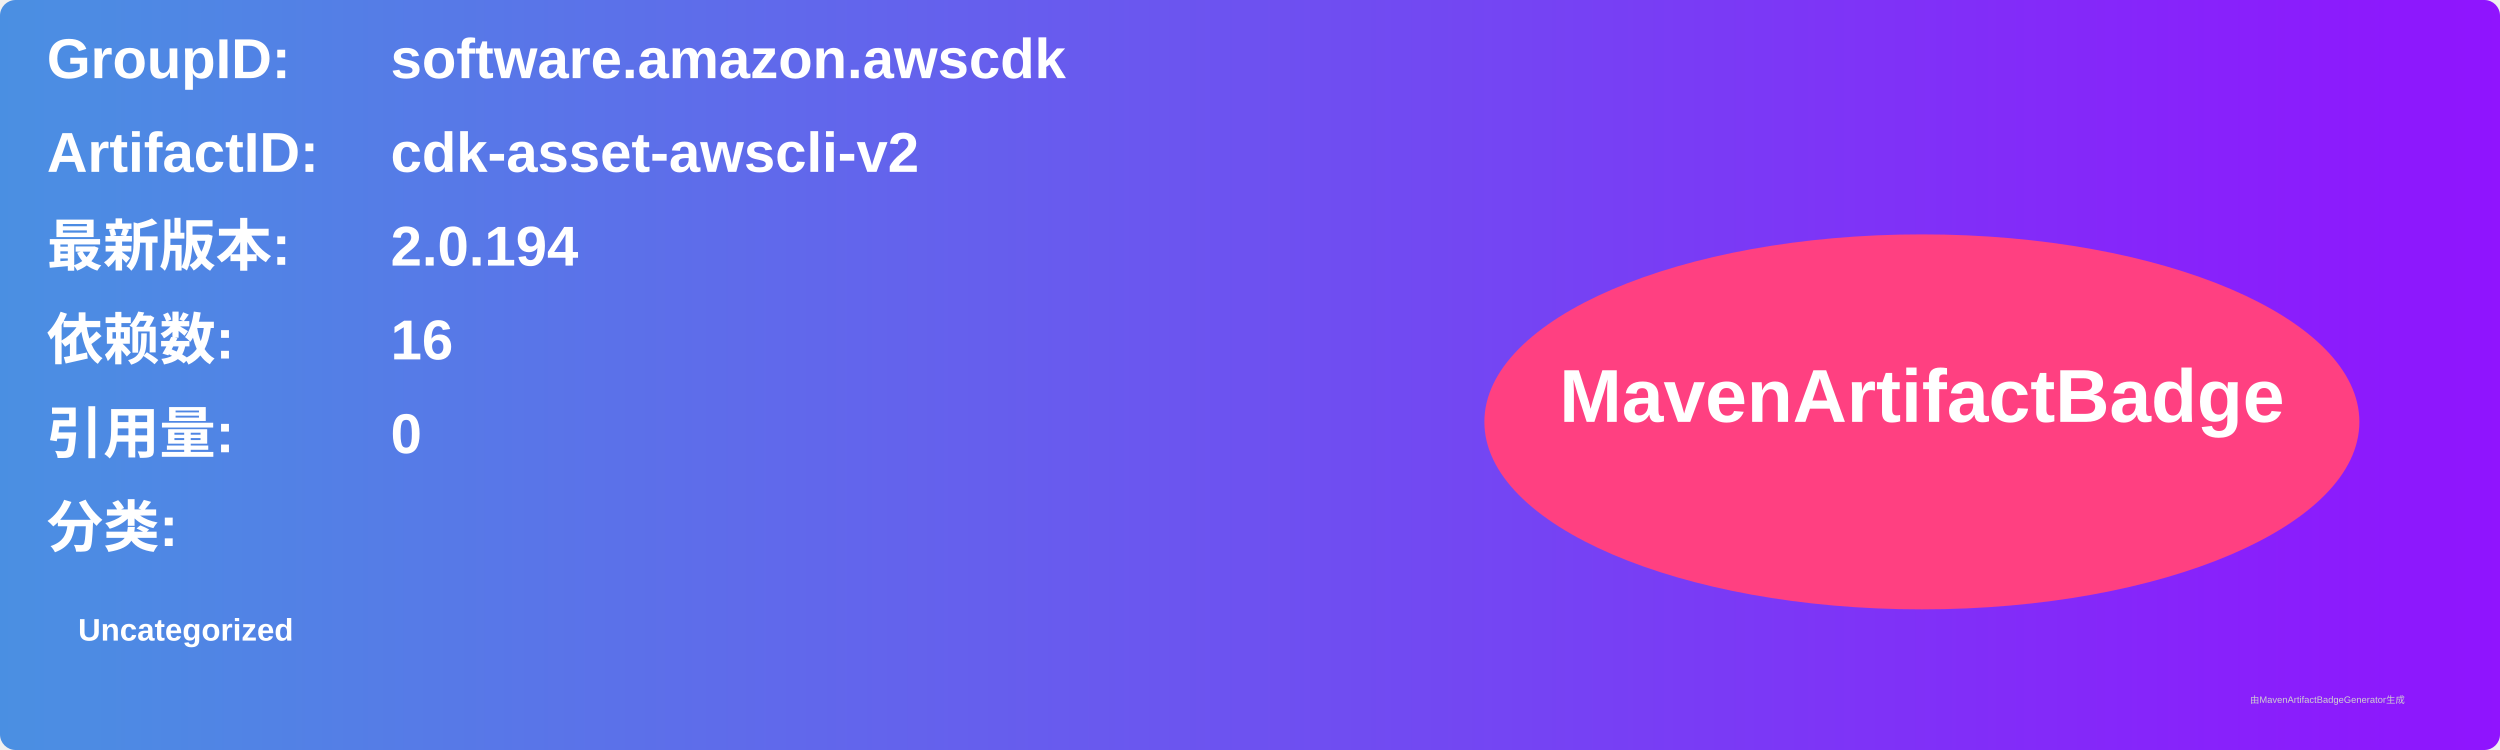
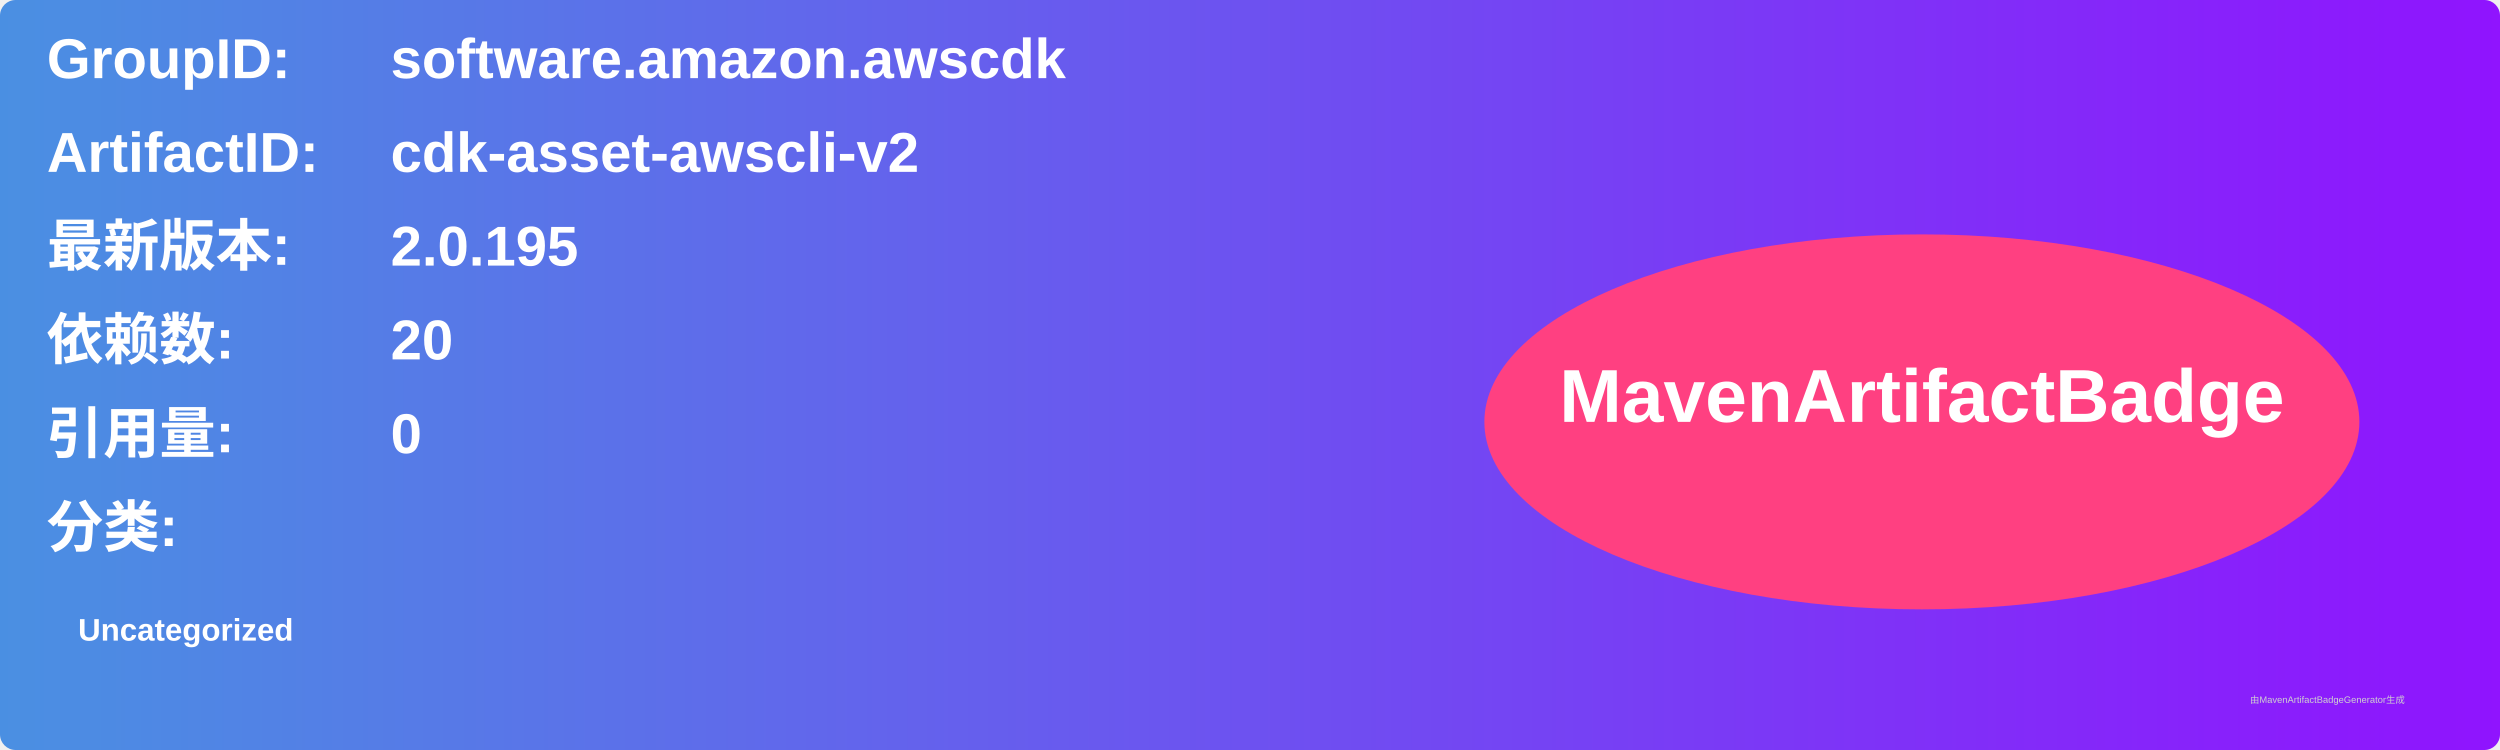
<svg xmlns="http://www.w3.org/2000/svg" width="800" height="240" viewBox="0 0 800 240">
  <linearGradient id="grad" x1="0%" y1="0%" x2="100%" y2="0%">
    <stop offset="0%" stop-color="#4a90e2" />
    <stop offset="100%" stop-color="#9013fe" />
  </linearGradient>
  <rect width="100%" height="100%" rx="5" ry="5" fill="url(#grad)" />
  <g transform="translate(15, 15)">
    <text x="0" y="10" font-family="Arial" font-size="18" fill="white" font-weight="bold" width="260">GroupID:</text>
    <text x="110" y="10" font-family="Arial" font-size="18" fill="white" font-weight="bold" width="460">software.amazon.awscdk</text>
    <text x="0" y="40" font-family="Arial" font-size="18" fill="white" font-weight="bold" width="260">ArtifactID:</text>
    <text x="110" y="40" font-family="Arial" font-size="18" fill="white" font-weight="bold" width="460">cdk-asset-awscli-v2</text>
    <text x="0" y="70" font-family="Arial" font-size="18" fill="white" font-weight="bold">最新版本:</text>
    <text x="110" y="70" font-family="Arial" font-size="18" fill="white" font-weight="bold">
-       <tspan font-weight="bold">2.0.194</tspan>
+       <tspan font-weight="bold">2.0.195</tspan>
    </text>
    <text x="0" y="100" font-family="Arial" font-size="18" fill="white" font-weight="bold">依赖数: </text>
    <text x="110" y="100" font-family="Arial" font-size="18" fill="white">
-       <tspan font-weight="bold">16</tspan>
+       <tspan font-weight="bold">20</tspan>
    </text>
    <text x="0" y="130" font-family="Arial" font-size="18" fill="white" font-weight="bold">引用量: </text>
    <text x="110" y="130" font-family="Arial" font-size="18" fill="white">
      <tspan font-weight="bold">0</tspan>
    </text>
    <text x="0" y="160" font-family="Arial" font-size="18" fill="white" font-weight="bold">分类:</text>
    <text x="10" y="190" font-family="Arial" font-size="10" fill="white">
      <tspan font-weight="bold">Uncategorized</tspan>
    </text>
    <ellipse cx="600" cy="120" rx="140" ry="60" fill="#ff4081" />
    <text x="600" y="120" text-anchor="middle" font-family="Arial" font-size="24" fill="white" font-weight="bold">MavenArtifactBadge</text>
  </g>
  <text x="720" y="225" font-family="Arial" font-size="3" fill="#d0d0d0">由MavenArtifactBadgeGenerator生成</text>
</svg>
